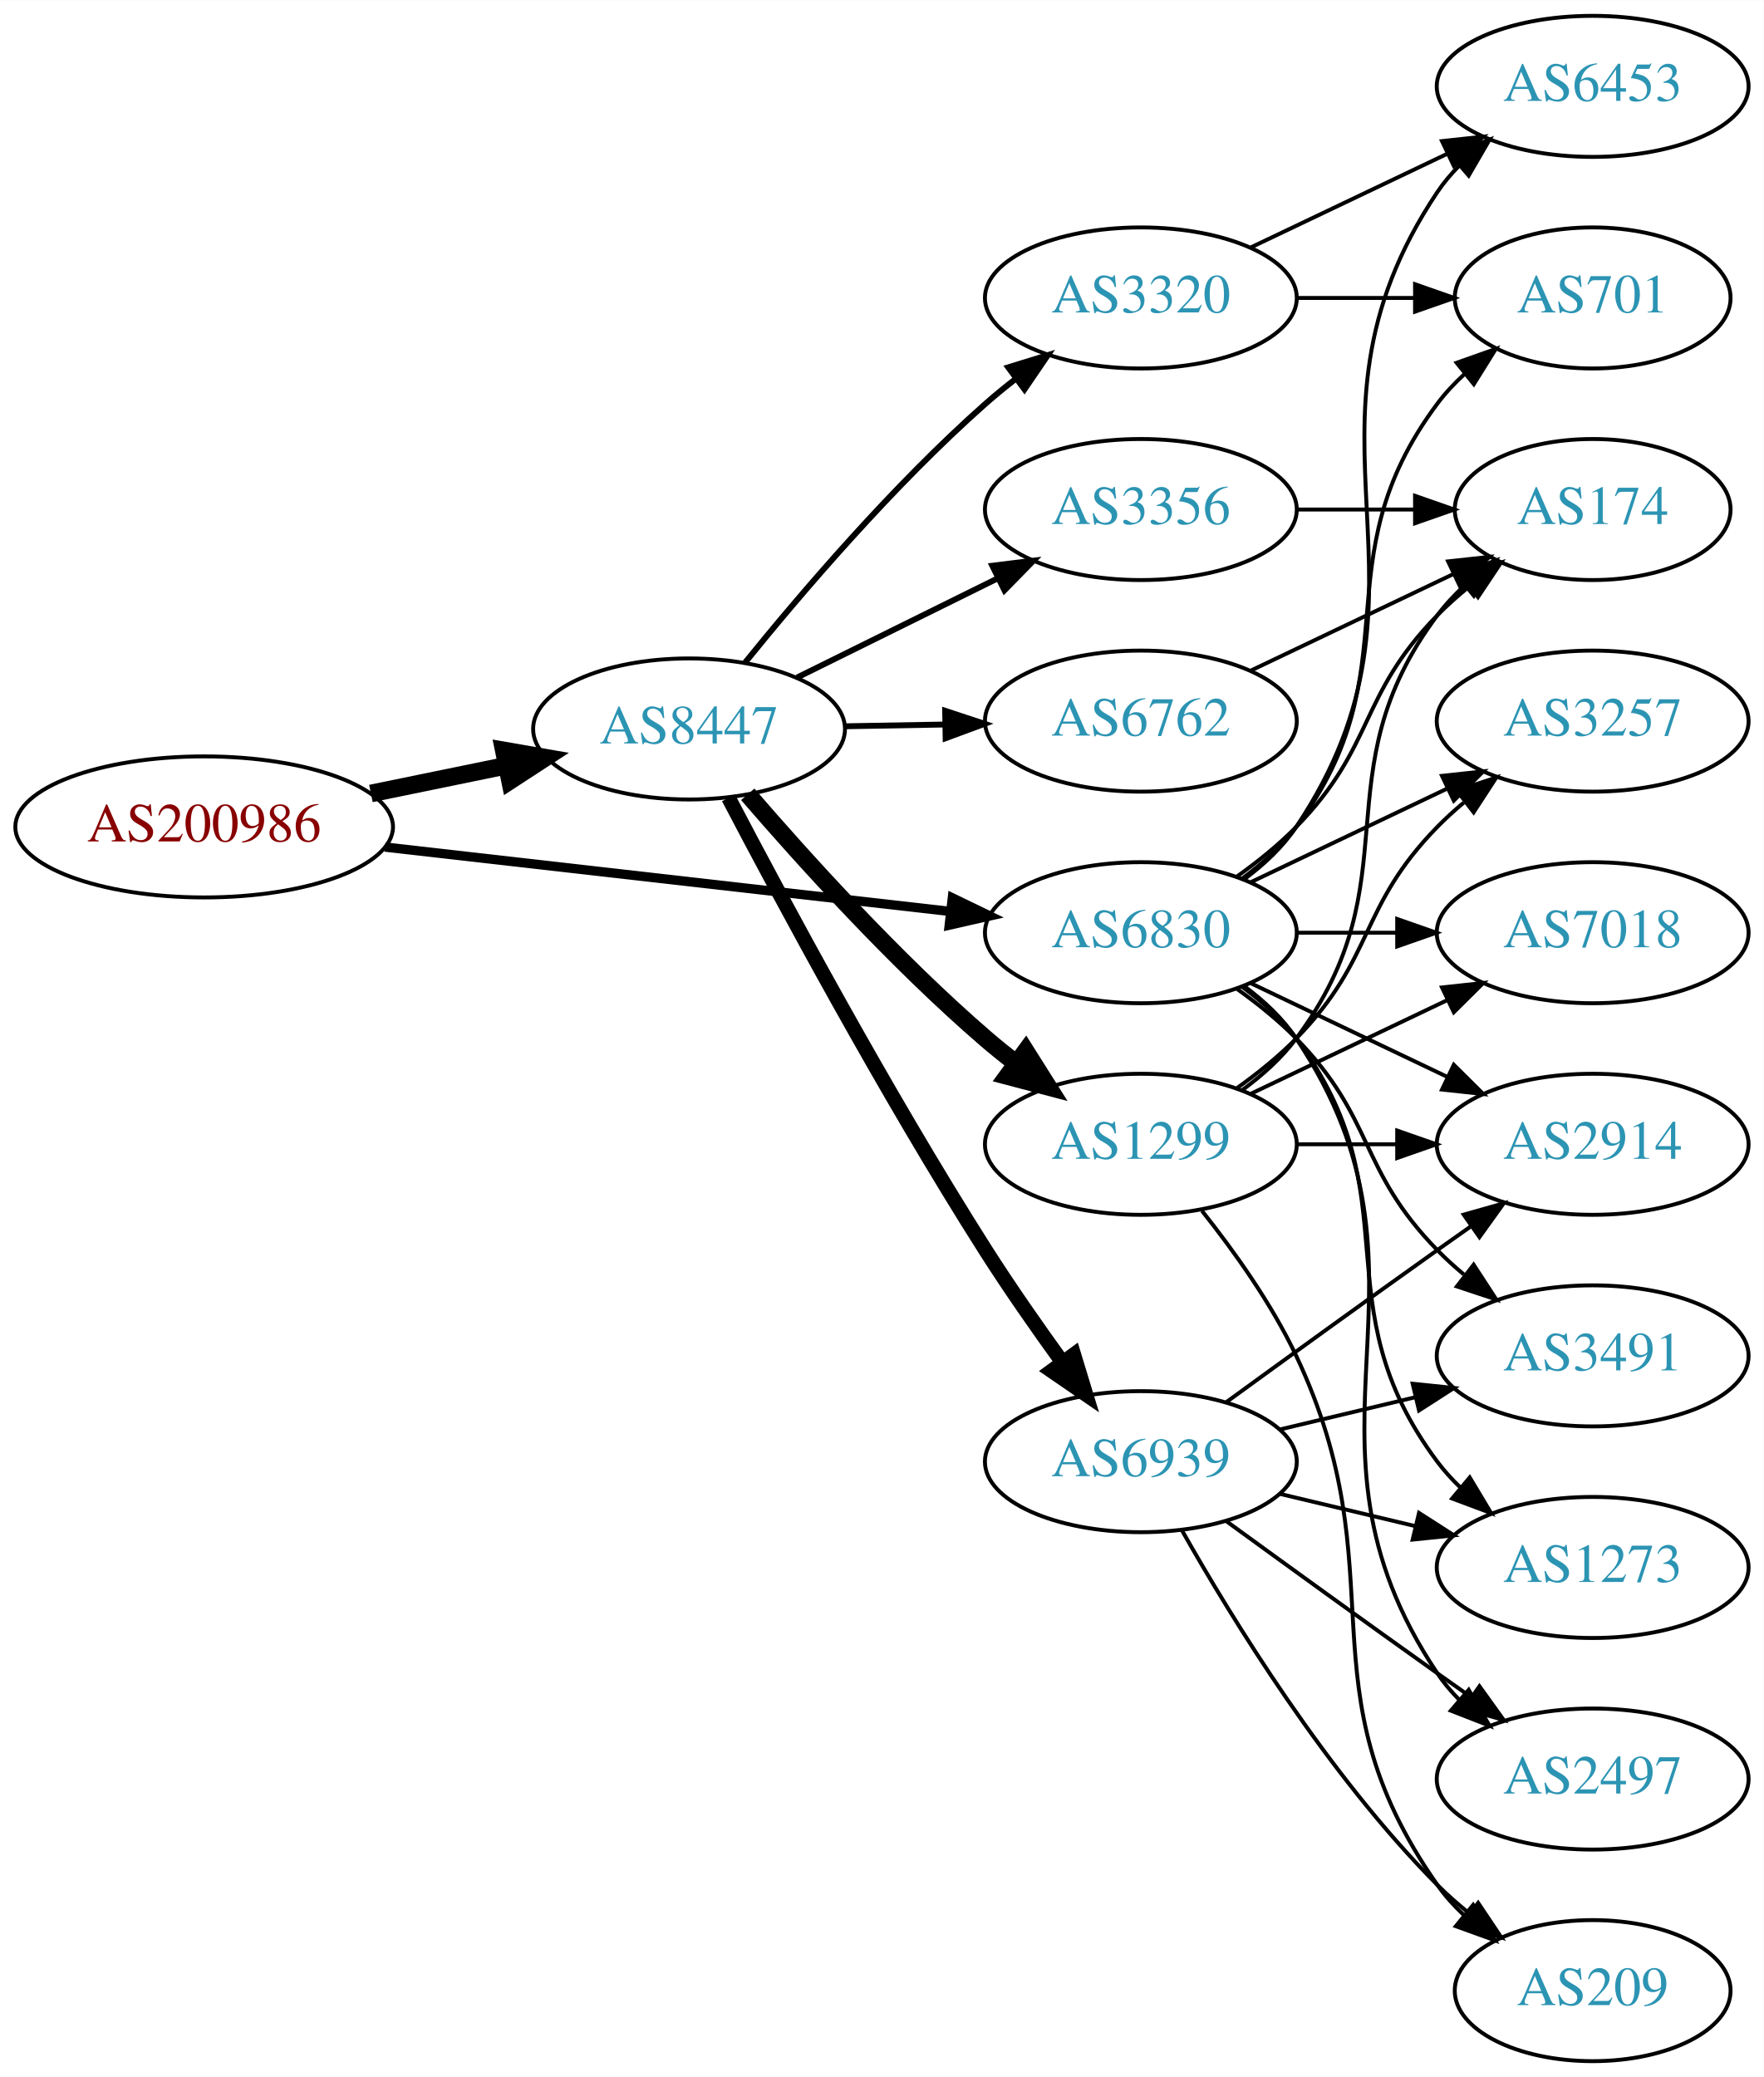
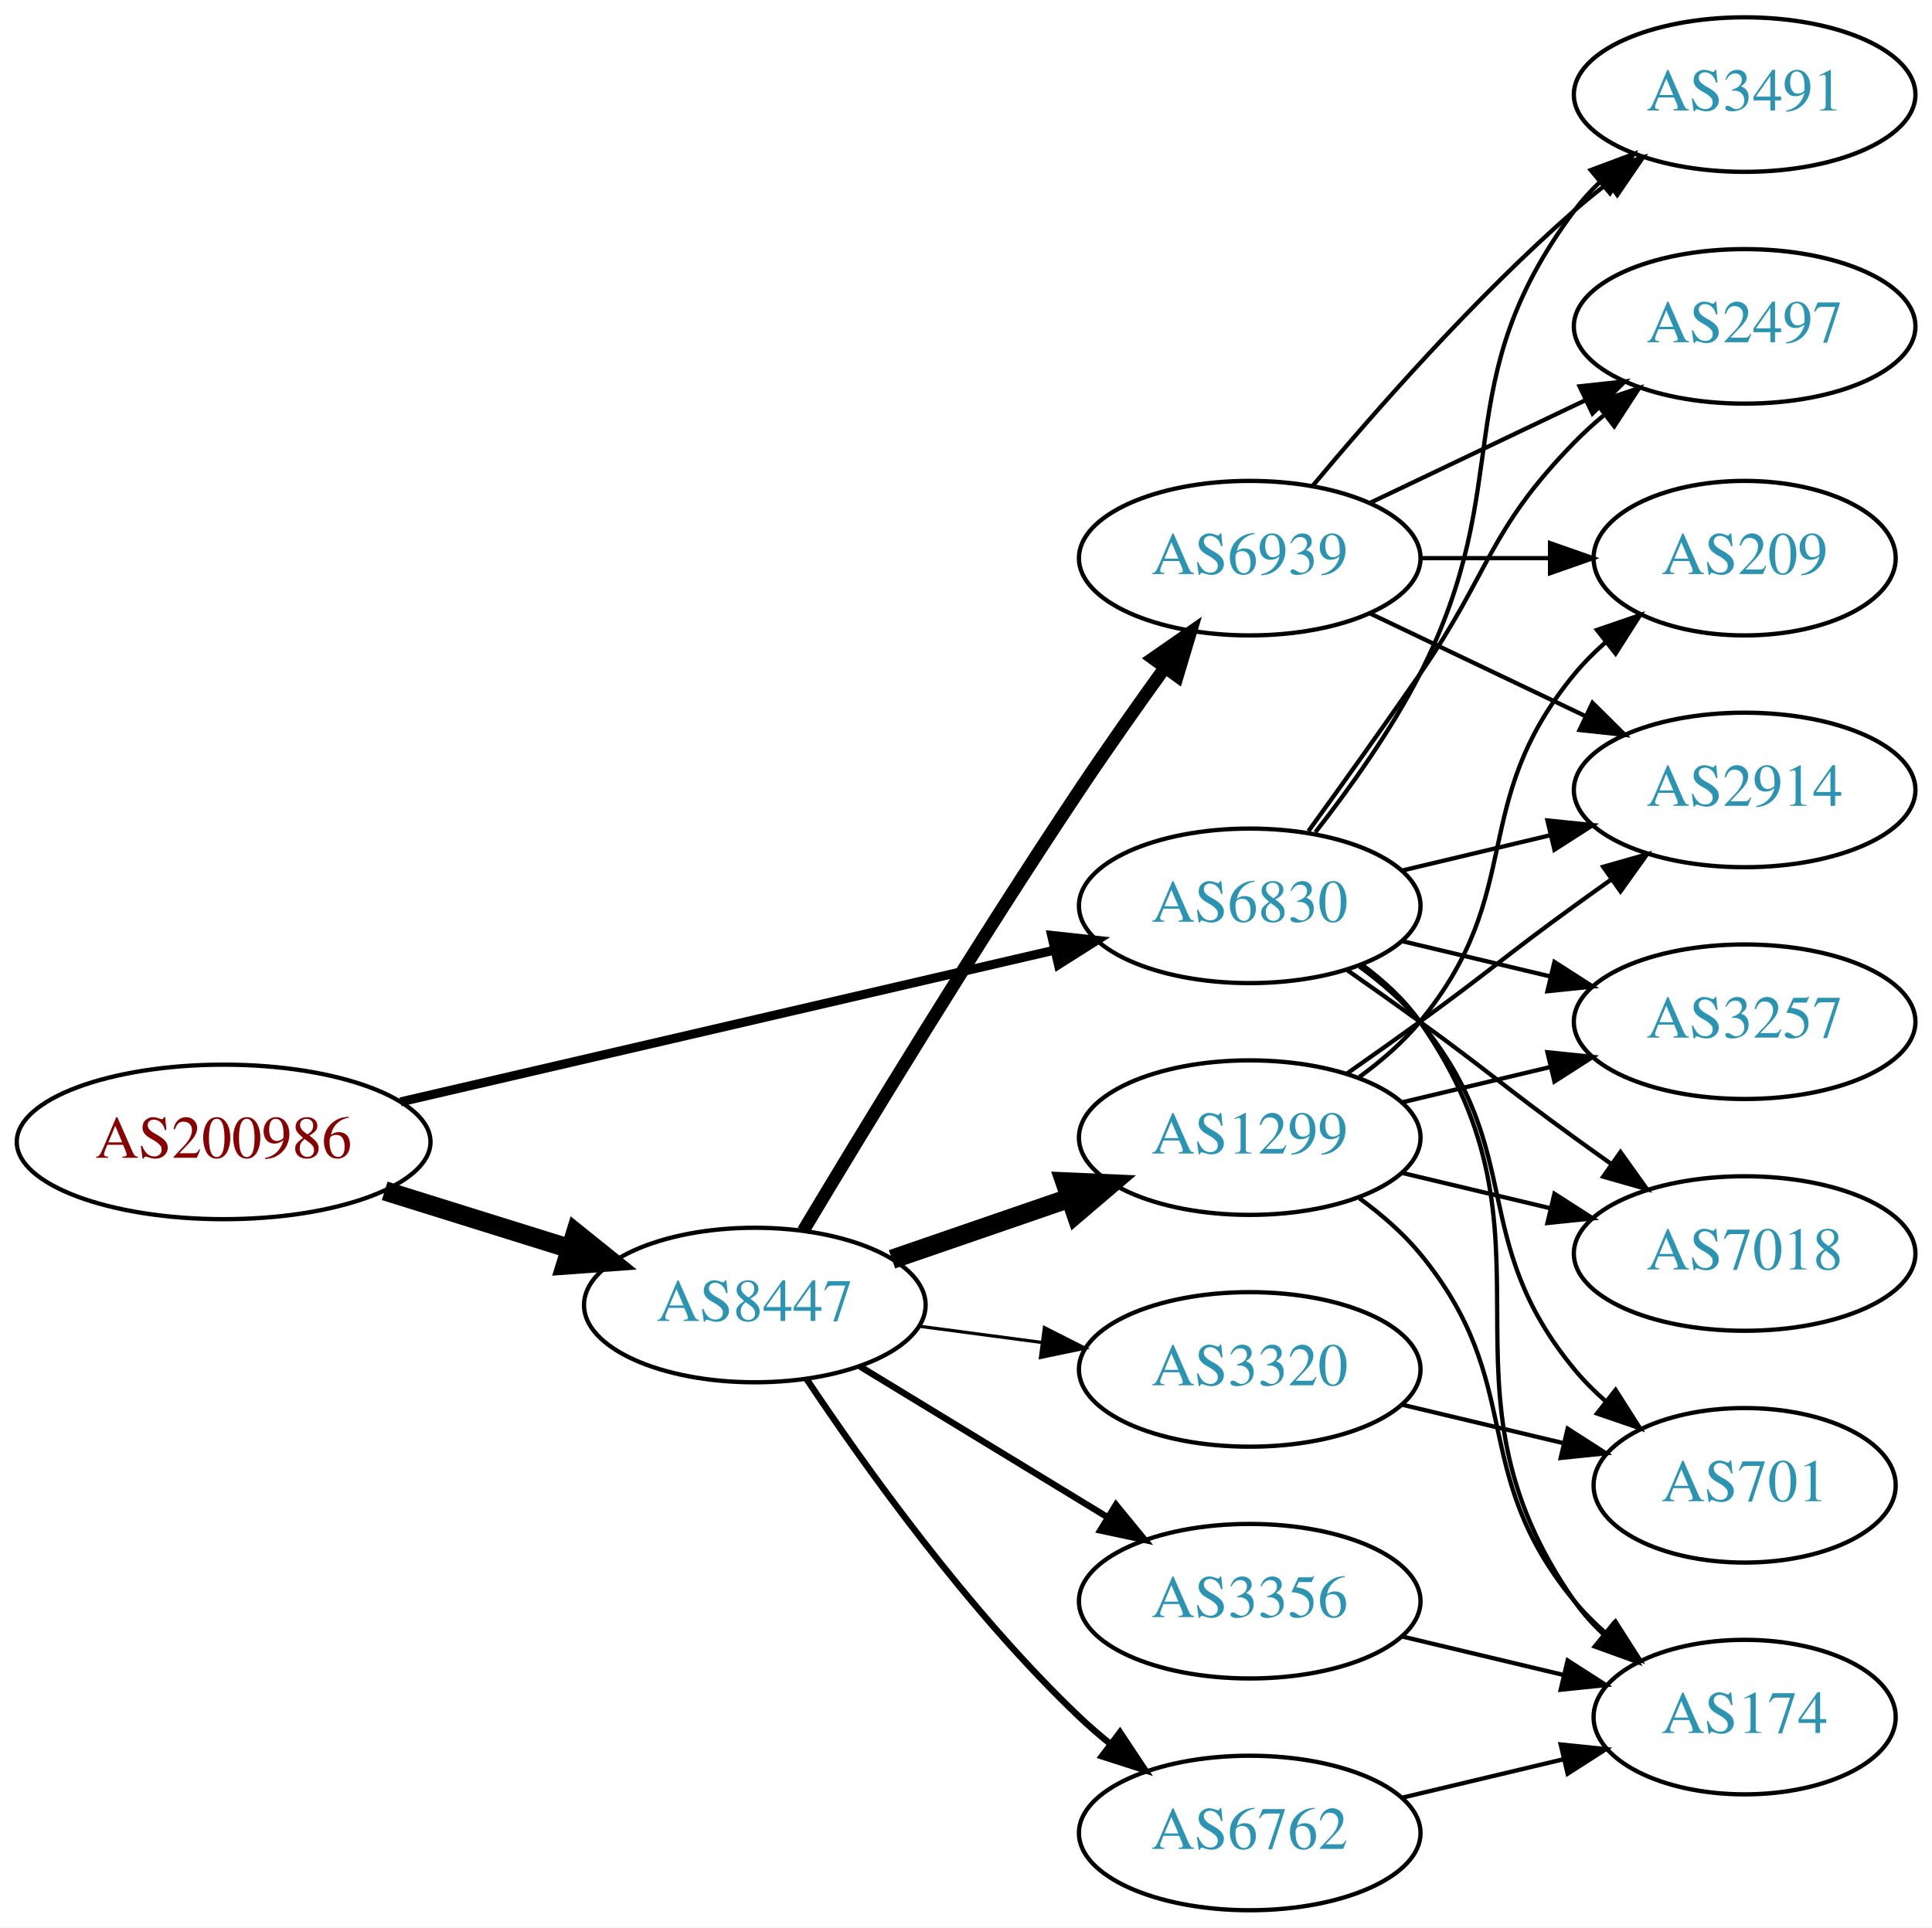
- <svg xmlns="http://www.w3.org/2000/svg" xmlns:xlink="http://www.w3.org/1999/xlink" width="450pt" height="530pt" viewBox="0.00 0.00 450.07 530.00">
-   <g id="graph0" class="graph" transform="scale(1 1) rotate(0) translate(4 526)">
-     <polygon fill="white" stroke="none" points="-4,4 -4,-526 446.07,-526 446.07,4 -4,4" />
+ <svg xmlns="http://www.w3.org/2000/svg" xmlns:xlink="http://www.w3.org/1999/xlink" width="450pt" height="449pt" viewBox="0.00 0.00 450.07 449.00">
+   <g id="graph0" class="graph" transform="scale(1 1) rotate(0) translate(4 445)">
+     <polygon fill="white" stroke="none" points="-4,4 -4,-445 446.07,-445 446.07,4 -4,4" />
    <g id="node1" class="node">
      <g id="a_node1">
        <a xlink:href="/asn/200986" xlink:title="AS200986 ~ D Swarovski Tourism Service GmbH [AT]">
-           <ellipse fill="#ffffff" stroke="black" cx="48.096" cy="-315" rx="48.192" ry="18" />
-           <text text-anchor="middle" x="48.096" y="-311.3" font-family="Times,serif" font-size="14.00" fill="#880000">AS200986</text>
+           <ellipse fill="#ffffff" stroke="black" cx="48.096" cy="-179" rx="48.192" ry="18" />
+           <text text-anchor="middle" x="48.096" y="-175.3" font-family="Times,serif" font-size="14.00" fill="#880000">AS200986</text>
        </a>
      </g>
    </g>
    <g id="node2" class="node">
      <g id="a_node2">
        <a xlink:href="/asn/6830" xlink:title="AS6830 ~ LGI-UPC [AT]">
-           <ellipse fill="#ffffff" stroke="black" cx="287.131" cy="-288" rx="39.794" ry="18" />
-           <text text-anchor="middle" x="287.131" y="-284.3" font-family="Times,serif" font-size="14.00" fill="#2c94b3">AS6830</text>
+           <ellipse fill="#ffffff" stroke="black" cx="287.131" cy="-234" rx="39.794" ry="18" />
+           <text text-anchor="middle" x="287.131" y="-230.3" font-family="Times,serif" font-size="14.00" fill="#2c94b3">AS6830</text>
        </a>
      </g>
    </g>
    <g id="edge1" class="edge">
-       <path fill="none" stroke="black" stroke-width="2.382" d="M94.238,-309.858C135.561,-305.151 196.503,-298.209 238.57,-293.418" />
-       <polygon fill="black" stroke="black" stroke-width="2.382" points="239.029,-296.888 248.569,-292.279 238.237,-289.933 239.029,-296.888" />
+       <path fill="none" stroke="black" stroke-width="2.1" d="M89.305,-188.33C131.582,-198.139 197.919,-213.532 241.714,-223.694" />
+       <polygon fill="black" stroke="black" stroke-width="2.1" points="240.983,-227.117 251.515,-225.968 242.565,-220.298 240.983,-227.117" />
    </g>
    <g id="node3" class="node">
      <g id="a_node3">
        <a xlink:href="/asn/8447" xlink:title="AS8447 ~ A1 Telekom Austria AG [AT]">
-           <ellipse fill="#ffffff" stroke="black" cx="171.838" cy="-340" rx="39.794" ry="18" />
-           <text text-anchor="middle" x="171.838" y="-336.3" font-family="Times,serif" font-size="14.00" fill="#2c94b3">AS8447</text>
+           <ellipse fill="#ffffff" stroke="black" cx="171.838" cy="-141" rx="39.794" ry="18" />
+           <text text-anchor="middle" x="171.838" y="-137.3" font-family="Times,serif" font-size="14.00" fill="#2c94b3">AS8447</text>
        </a>
      </g>
    </g>
    <g id="edge2" class="edge">
-       <path fill="none" stroke="black" stroke-width="4.5" d="M90.652,-323.534C101.727,-325.808 113.754,-328.278 125.042,-330.596" />
-       <polygon fill="black" stroke="black" stroke-width="4.5" points="124.565,-334.517 135.153,-332.672 126.15,-326.803 124.565,-334.517" />
+       <path fill="none" stroke="black" stroke-width="4.5" d="M85.622,-167.599C99.149,-163.377 114.595,-158.555 128.589,-154.188" />
+       <polygon fill="black" stroke="black" stroke-width="4.5" points="130.1,-157.841 138.473,-151.102 127.754,-150.323 130.1,-157.841" />
    </g>
    <g id="node4" class="node">
      <g id="a_node4">
-         <a xlink:href="/asn/6453" xlink:title="AS6453 ~ TATA COMMUNICATIONS (AMERICA) INC [US]">
-           <ellipse fill="#ffffff" stroke="black" cx="402.424" cy="-504" rx="39.794" ry="18" />
-           <text text-anchor="middle" x="402.424" y="-500.3" font-family="Times,serif" font-size="14.00" fill="#2c94b3">AS6453</text>
+         <a xlink:href="/asn/3257" xlink:title="AS3257 ~ GTT [DE]">
+           <ellipse fill="#ffffff" stroke="black" cx="402.424" cy="-207" rx="39.794" ry="18" />
+           <text text-anchor="middle" x="402.424" y="-203.3" font-family="Times,serif" font-size="14.00" fill="#2c94b3">AS3257</text>
        </a>
      </g>
    </g>
    <g id="edge3" class="edge">
-       <path fill="none" stroke="black" d="M313.45,-301.607C318.506,-305.351 323.318,-309.831 326.777,-315 367.802,-376.294 321.753,-415.706 362.777,-477 364.399,-479.423 366.318,-481.695 368.42,-483.81" />
-       <polygon fill="black" stroke="black" points="366.233,-486.546 376.105,-490.393 370.787,-481.229 366.233,-486.546" />
+       <path fill="none" stroke="black" d="M322.738,-225.752C333.609,-223.162 345.764,-220.265 357.206,-217.538" />
+       <polygon fill="black" stroke="black" points="358.112,-220.92 367.029,-215.197 356.49,-214.111 358.112,-220.92" />
    </g>
    <g id="node5" class="node">
      <g id="a_node5">
-         <a xlink:href="/asn/174" xlink:title="AS174 ~ Cogent Communications [US]">
-           <ellipse fill="#ffffff" stroke="black" cx="402.424" cy="-396" rx="35.194" ry="18" />
-           <text text-anchor="middle" x="402.424" y="-392.3" font-family="Times,serif" font-size="14.00" fill="#2c94b3">AS174</text>
+         <a xlink:href="/asn/2497" xlink:title="AS2497 ~ Internet Initiative Japan Inc. [JP]">
+           <ellipse fill="#ffffff" stroke="black" cx="402.424" cy="-369" rx="39.794" ry="18" />
+           <text text-anchor="middle" x="402.424" y="-365.3" font-family="Times,serif" font-size="14.00" fill="#2c94b3">AS2497</text>
        </a>
      </g>
    </g>
    <g id="edge4" class="edge">
-       <path fill="none" stroke="black" d="M311.725,-302.389C316.981,-306.148 322.313,-310.437 326.777,-315 346.95,-335.617 342.605,-348.383 362.777,-369 365.257,-371.534 368.003,-373.983 370.856,-376.304" />
-       <polygon fill="black" stroke="black" points="368.947,-379.248 379.041,-382.468 373.158,-373.657 368.947,-379.248" />
+       <path fill="none" stroke="black" d="M300.81,-251.406C308.426,-261.937 318.258,-275.67 326.777,-288 343.173,-311.731 342.605,-321.383 362.777,-342 364.87,-344.139 367.154,-346.218 369.53,-348.21" />
+       <polygon fill="black" stroke="black" points="367.774,-351.275 377.83,-354.611 372.049,-345.732 367.774,-351.275" />
    </g>
    <g id="node6" class="node">
      <g id="a_node6">
        <a xlink:href="/asn/3491" xlink:title="AS3491 ~ PCCW Global, Inc. [US]">
-           <ellipse fill="#ffffff" stroke="black" cx="402.424" cy="-180" rx="39.794" ry="18" />
-           <text text-anchor="middle" x="402.424" y="-176.3" font-family="Times,serif" font-size="14.00" fill="#2c94b3">AS3491</text>
+           <ellipse fill="#ffffff" stroke="black" cx="402.424" cy="-423" rx="39.794" ry="18" />
+           <text text-anchor="middle" x="402.424" y="-419.3" font-family="Times,serif" font-size="14.00" fill="#2c94b3">AS3491</text>
        </a>
      </g>
    </g>
    <g id="edge5" class="edge">
-       <path fill="none" stroke="black" d="M311.725,-273.611C316.981,-269.852 322.313,-265.563 326.777,-261 346.95,-240.383 342.605,-227.617 362.777,-207 364.87,-204.861 367.154,-202.782 369.53,-200.79" />
-       <polygon fill="black" stroke="black" points="372.049,-203.268 377.83,-194.389 367.774,-197.725 372.049,-203.268" />
+       <path fill="none" stroke="black" d="M302.427,-251.14C310.414,-261.353 320.075,-274.853 326.777,-288 349.758,-333.077 332.506,-355.458 362.777,-396 364.522,-398.336 366.529,-400.545 368.693,-402.617" />
+       <polygon fill="black" stroke="black" points="366.57,-405.405 376.493,-409.118 371.052,-400.027 366.57,-405.405" />
    </g>
    <g id="node7" class="node">
      <g id="a_node7">
-         <a xlink:href="/asn/1273" xlink:title="AS1273 ~ Vodafone Group PLC [EU]">
-           <ellipse fill="#ffffff" stroke="black" cx="402.424" cy="-126" rx="39.794" ry="18" />
-           <text text-anchor="middle" x="402.424" y="-122.3" font-family="Times,serif" font-size="14.00" fill="#2c94b3">AS1273</text>
+         <a xlink:href="/asn/7018" xlink:title="AS7018 ~ AT&amp;T Services, Inc. [US]">
+           <ellipse fill="#ffffff" stroke="black" cx="402.424" cy="-153" rx="39.794" ry="18" />
+           <text text-anchor="middle" x="402.424" y="-149.3" font-family="Times,serif" font-size="14.00" fill="#2c94b3">AS7018</text>
        </a>
      </g>
    </g>
    <g id="edge6" class="edge">
-       <path fill="none" stroke="black" d="M313.062,-274.118C318.138,-270.389 323.056,-265.984 326.777,-261 357.049,-220.458 332.506,-193.542 362.777,-153 364.522,-150.664 366.529,-148.455 368.693,-146.383" />
-       <polygon fill="black" stroke="black" points="371.052,-148.973 376.493,-139.882 366.57,-143.595 371.052,-148.973" />
+       <path fill="none" stroke="black" d="M309.888,-218.991C315.422,-215.121 321.341,-210.936 326.777,-207 342.977,-195.271 346.578,-191.729 362.777,-180 365.58,-177.971 368.512,-175.875 371.453,-173.79" />
+       <polygon fill="black" stroke="black" points="373.504,-176.627 379.667,-168.009 369.475,-170.903 373.504,-176.627" />
    </g>
    <g id="node8" class="node">
      <g id="a_node8">
-         <a xlink:href="/asn/3257" xlink:title="AS3257 ~ GTT [DE]">
-           <ellipse fill="#ffffff" stroke="black" cx="402.424" cy="-342" rx="39.794" ry="18" />
-           <text text-anchor="middle" x="402.424" y="-338.3" font-family="Times,serif" font-size="14.00" fill="#2c94b3">AS3257</text>
+         <a xlink:href="/asn/2914" xlink:title="AS2914 ~ NTT America, Inc. [US]">
+           <ellipse fill="#ffffff" stroke="black" cx="402.424" cy="-261" rx="39.794" ry="18" />
+           <text text-anchor="middle" x="402.424" y="-257.3" font-family="Times,serif" font-size="14.00" fill="#2c94b3">AS2914</text>
        </a>
      </g>
    </g>
    <g id="edge7" class="edge">
-       <path fill="none" stroke="black" d="M315.267,-300.934C330.261,-308.081 349.082,-317.052 365.306,-324.785" />
-       <polygon fill="black" stroke="black" points="363.976,-328.028 374.509,-329.171 366.988,-321.709 363.976,-328.028" />
+       <path fill="none" stroke="black" d="M322.738,-242.248C333.609,-244.838 345.764,-247.735 357.206,-250.462" />
+       <polygon fill="black" stroke="black" points="356.49,-253.889 367.029,-252.803 358.112,-247.08 356.49,-253.889" />
    </g>
    <g id="node9" class="node">
      <g id="a_node9">
-         <a xlink:href="/asn/2497" xlink:title="AS2497 ~ Internet Initiative Japan Inc. [JP]">
-           <ellipse fill="#ffffff" stroke="black" cx="402.424" cy="-72" rx="39.794" ry="18" />
-           <text text-anchor="middle" x="402.424" y="-68.3" font-family="Times,serif" font-size="14.00" fill="#2c94b3">AS2497</text>
+         <a xlink:href="/asn/701" xlink:title="AS701 ~ UUNET [US]">
+           <ellipse fill="#ffffff" stroke="black" cx="402.424" cy="-99" rx="35.194" ry="18" />
+           <text text-anchor="middle" x="402.424" y="-95.3" font-family="Times,serif" font-size="14.00" fill="#2c94b3">AS701</text>
        </a>
      </g>
    </g>
    <g id="edge8" class="edge">
-       <path fill="none" stroke="black" d="M313.45,-274.393C318.506,-270.649 323.318,-266.169 326.777,-261 367.802,-199.706 321.753,-160.294 362.777,-99 364.399,-96.577 366.318,-94.305 368.42,-92.19" />
-       <polygon fill="black" stroke="black" points="370.787,-94.771 376.105,-85.607 366.233,-89.454 370.787,-94.771" />
+       <path fill="none" stroke="black" d="M312.712,-219.844C317.806,-216.128 322.82,-211.799 326.777,-207 351.842,-176.606 337.713,-156.394 362.777,-126 364.912,-123.411 367.355,-120.959 369.951,-118.666" />
+       <polygon fill="black" stroke="black" points="372.36,-121.225 378.051,-112.288 368.029,-115.725 372.36,-121.225" />
    </g>
    <g id="node10" class="node">
      <g id="a_node10">
-         <a xlink:href="/asn/2914" xlink:title="AS2914 ~ NTT America, Inc. [US]">
-           <ellipse fill="#ffffff" stroke="black" cx="402.424" cy="-234" rx="39.794" ry="18" />
-           <text text-anchor="middle" x="402.424" y="-230.3" font-family="Times,serif" font-size="14.00" fill="#2c94b3">AS2914</text>
+         <a xlink:href="/asn/174" xlink:title="AS174 ~ Cogent Communications [US]">
+           <ellipse fill="#ffffff" stroke="black" cx="402.424" cy="-45" rx="35.194" ry="18" />
+           <text text-anchor="middle" x="402.424" y="-41.3" font-family="Times,serif" font-size="14.00" fill="#2c94b3">AS174</text>
        </a>
      </g>
    </g>
    <g id="edge9" class="edge">
-       <path fill="none" stroke="black" d="M315.267,-275.066C330.261,-267.919 349.082,-258.948 365.306,-251.215" />
-       <polygon fill="black" stroke="black" points="366.988,-254.291 374.509,-246.829 363.976,-247.972 366.988,-254.291" />
+       <path fill="none" stroke="black" d="M313.29,-220.284C318.355,-216.545 323.21,-212.096 326.777,-207 362.391,-156.131 327.164,-122.869 362.777,-72 364.702,-69.251 367.001,-66.69 369.506,-64.327" />
+       <polygon fill="black" stroke="black" points="371.923,-66.873 377.467,-57.844 367.503,-61.445 371.923,-66.873" />
    </g>
    <g id="node11" class="node">
      <g id="a_node11">
-         <a xlink:href="/asn/7018" xlink:title="AS7018 ~ AT&amp;T Services, Inc. [US]">
-           <ellipse fill="#ffffff" stroke="black" cx="402.424" cy="-288" rx="39.794" ry="18" />
-           <text text-anchor="middle" x="402.424" y="-284.3" font-family="Times,serif" font-size="14.00" fill="#2c94b3">AS7018</text>
+         <a xlink:href="/asn/6939" xlink:title="AS6939 ~ Hurricane Electric LLC [US]">
+           <ellipse fill="#ffffff" stroke="black" cx="287.131" cy="-315" rx="39.794" ry="18" />
+           <text text-anchor="middle" x="287.131" y="-311.3" font-family="Times,serif" font-size="14.00" fill="#2c94b3">AS6939</text>
        </a>
      </g>
    </g>
    <g id="edge10" class="edge">
-       <path fill="none" stroke="black" d="M326.803,-288C335.006,-288 343.77,-288 352.302,-288" />
-       <polygon fill="black" stroke="black" points="352.541,-291.5 362.541,-288 352.541,-284.5 352.541,-291.5" />
+       <path fill="none" stroke="black" stroke-width="3" d="M183.125,-158.312C197.213,-181.838 223.502,-225.09 247.484,-261 253.792,-270.445 260.968,-280.617 267.41,-289.559" />
+       <polygon fill="black" stroke="black" stroke-width="3" points="264.604,-291.651 273.31,-297.69 270.27,-287.541 264.604,-291.651" />
    </g>
    <g id="node12" class="node">
      <g id="a_node12">
-         <a xlink:href="/asn/701" xlink:title="AS701 ~ UUNET [US]">
-           <ellipse fill="#ffffff" stroke="black" cx="402.424" cy="-450" rx="35.194" ry="18" />
-           <text text-anchor="middle" x="402.424" y="-446.3" font-family="Times,serif" font-size="14.00" fill="#2c94b3">AS701</text>
+         <a xlink:href="/asn/6762" xlink:title="AS6762 ~ TELECOM ITALIA SPARKLE S.p.A. [IT]">
+           <ellipse fill="#ffffff" stroke="black" cx="287.131" cy="-18" rx="39.794" ry="18" />
+           <text text-anchor="middle" x="287.131" y="-14.3" font-family="Times,serif" font-size="14.00" fill="#2c94b3">AS6762</text>
        </a>
      </g>
    </g>
    <g id="edge11" class="edge">
-       <path fill="none" stroke="black" d="M313.062,-301.882C318.138,-305.611 323.056,-310.016 326.777,-315 357.049,-355.542 332.506,-382.458 362.777,-423 364.785,-425.689 367.141,-428.209 369.682,-430.546" />
-       <polygon fill="black" stroke="black" points="367.711,-433.452 377.698,-436.989 372.097,-427.996 367.711,-433.452" />
+       <path fill="none" stroke="black" stroke-width="1.5" d="M183.88,-123.789C197.372,-103.542 221.619,-69.576 247.484,-45 249.654,-42.939 251.992,-40.916 254.406,-38.961" />
+       <polygon fill="black" stroke="black" stroke-width="1.5" points="256.911,-41.455 262.774,-32.63 252.687,-35.873 256.911,-41.455" />
    </g>
    <g id="node13" class="node">
      <g id="a_node13">
-         <a xlink:href="/asn/3356" xlink:title="AS3356 ~ Level 3 Parent, LLC [US]">
-           <ellipse fill="#ffffff" stroke="black" cx="287.131" cy="-396" rx="39.794" ry="18" />
-           <text text-anchor="middle" x="287.131" y="-392.3" font-family="Times,serif" font-size="14.00" fill="#2c94b3">AS3356</text>
+         <a xlink:href="/asn/1299" xlink:title="AS1299 ~ Telia Carrier [EU]">
+           <ellipse fill="#ffffff" stroke="black" cx="287.131" cy="-180" rx="39.794" ry="18" />
+           <text text-anchor="middle" x="287.131" y="-176.3" font-family="Times,serif" font-size="14.00" fill="#2c94b3">AS1299</text>
        </a>
      </g>
    </g>
    <g id="edge12" class="edge">
-       <path fill="none" stroke="black" stroke-width="1.5" d="M199.4,-353.13C214.599,-360.642 233.868,-370.167 250.382,-378.33" />
-       <polygon fill="black" stroke="black" stroke-width="1.5" points="249.22,-381.659 259.735,-382.953 252.321,-375.384 249.22,-381.659" />
+       <path fill="none" stroke="black" stroke-width="4.5" d="M203.796,-151.657C216.554,-156.049 231.518,-161.2 245.164,-165.897" />
+       <polygon fill="black" stroke="black" stroke-width="4.5" points="244.08,-169.689 254.817,-169.22 246.643,-162.242 244.08,-169.689" />
    </g>
    <g id="node14" class="node">
      <g id="a_node14">
-         <a xlink:href="/asn/6762" xlink:title="AS6762 ~ TELECOM ITALIA SPARKLE S.p.A. [IT]">
-           <ellipse fill="#ffffff" stroke="black" cx="287.131" cy="-342" rx="39.794" ry="18" />
-           <text text-anchor="middle" x="287.131" y="-338.3" font-family="Times,serif" font-size="14.00" fill="#2c94b3">AS6762</text>
+         <a xlink:href="/asn/3320" xlink:title="AS3320 ~ DTAG [DE]">
+           <ellipse fill="#ffffff" stroke="black" cx="287.131" cy="-126" rx="39.794" ry="18" />
+           <text text-anchor="middle" x="287.131" y="-122.3" font-family="Times,serif" font-size="14.00" fill="#2c94b3">AS3320</text>
        </a>
      </g>
    </g>
    <g id="edge13" class="edge">
-       <path fill="none" stroke="black" stroke-width="1.5" d="M211.51,-340.683C219.713,-340.828 228.477,-340.982 237.009,-341.133" />
-       <polygon fill="black" stroke="black" stroke-width="1.5" points="237.188,-344.636 247.248,-341.314 237.312,-337.638 237.188,-344.636" />
+       <path fill="none" stroke="black" stroke-width="0.75" d="M210.248,-136.047C219.336,-134.844 229.173,-133.541 238.658,-132.285" />
+       <polygon fill="black" stroke="black" stroke-width="0.75" points="239.306,-135.73 248.76,-130.948 238.387,-128.791 239.306,-135.73" />
    </g>
    <g id="node15" class="node">
      <g id="a_node15">
-         <a xlink:href="/asn/3320" xlink:title="AS3320 ~ DTAG [DE]">
-           <ellipse fill="#ffffff" stroke="black" cx="287.131" cy="-450" rx="39.794" ry="18" />
-           <text text-anchor="middle" x="287.131" y="-446.3" font-family="Times,serif" font-size="14.00" fill="#2c94b3">AS3320</text>
+         <a xlink:href="/asn/3356" xlink:title="AS3356 ~ Level 3 Parent, LLC [US]">
+           <ellipse fill="#ffffff" stroke="black" cx="287.131" cy="-72" rx="39.794" ry="18" />
+           <text text-anchor="middle" x="287.131" y="-68.3" font-family="Times,serif" font-size="14.00" fill="#2c94b3">AS3356</text>
        </a>
      </g>
    </g>
    <g id="edge14" class="edge">
-       <path fill="none" stroke="black" stroke-width="1.5" d="M186.127,-356.941C200.32,-374.489 223.965,-402.202 247.484,-423 249.937,-425.169 252.567,-427.319 255.258,-429.403" />
-       <polygon fill="black" stroke="black" stroke-width="1.5" points="253.278,-432.292 263.403,-435.413 257.434,-426.659 253.278,-432.292" />
+       <path fill="none" stroke="black" stroke-width="1.5" d="M196.312,-126.703C213.022,-116.526 235.677,-102.728 254.054,-91.536" />
+       <polygon fill="black" stroke="black" stroke-width="1.5" points="255.966,-94.469 262.687,-86.278 252.325,-88.491 255.966,-94.469" />
+     </g>
+     <g id="edge16" class="edge">
+       <path fill="none" stroke="black" d="M315.267,-327.934C330.261,-335.081 349.082,-344.052 365.306,-351.785" />
+       <polygon fill="black" stroke="black" points="363.976,-355.028 374.509,-356.171 366.988,-348.709 363.976,-355.028" />
+     </g>
+     <g id="edge15" class="edge">
+       <path fill="none" stroke="black" d="M301.761,-331.817C316.044,-348.929 339.59,-375.745 362.777,-396 365.243,-398.154 367.882,-400.294 370.579,-402.372" />
+       <polygon fill="black" stroke="black" points="368.604,-405.264 378.733,-408.37 372.752,-399.625 368.604,-405.264" />
+     </g>
+     <g id="edge18" class="edge">
+       <path fill="none" stroke="black" d="M315.267,-302.066C330.261,-294.919 349.082,-285.948 365.306,-278.215" />
+       <polygon fill="black" stroke="black" points="366.988,-281.291 374.509,-273.829 363.976,-274.972 366.988,-281.291" />
    </g>
    <g id="node16" class="node">
      <g id="a_node16">
-         <a xlink:href="/asn/6939" xlink:title="AS6939 ~ Hurricane Electric LLC [US]">
-           <ellipse fill="#ffffff" stroke="black" cx="287.131" cy="-153" rx="39.794" ry="18" />
-           <text text-anchor="middle" x="287.131" y="-149.3" font-family="Times,serif" font-size="14.00" fill="#2c94b3">AS6939</text>
-         </a>
-       </g>
-     </g>
-     <g id="edge15" class="edge">
-       <path fill="none" stroke="black" stroke-width="3.75" d="M181.907,-322.429C195.398,-296.634 221.913,-247.221 247.484,-207 253.578,-197.416 260.705,-187.211 267.167,-178.283" />
-       <polygon fill="black" stroke="black" stroke-width="3.75" points="270.02,-180.312 273.104,-170.176 264.372,-176.176 270.02,-180.312" />
-     </g>
-     <g id="node17" class="node">
-       <g id="a_node17">
-         <a xlink:href="/asn/1299" xlink:title="AS1299 ~ Telia Carrier [EU]">
-           <ellipse fill="#ffffff" stroke="black" cx="287.131" cy="-234" rx="39.794" ry="18" />
-           <text text-anchor="middle" x="287.131" y="-230.3" font-family="Times,serif" font-size="14.00" fill="#2c94b3">AS1299</text>
-         </a>
-       </g>
-     </g>
-     <g id="edge16" class="edge">
-       <path fill="none" stroke="black" stroke-width="4.5" d="M186.812,-323.323C201.18,-306.649 224.623,-280.72 247.484,-261 249.963,-258.862 252.611,-256.732 255.315,-254.661" />
-       <polygon fill="black" stroke="black" stroke-width="4.5" points="257.744,-257.763 263.478,-248.673 253.086,-251.413 257.744,-257.763" />
+         <a xlink:href="/asn/209" xlink:title="AS209 ~ CenturyLink Communications, LLC [US]">
+           <ellipse fill="#ffffff" stroke="black" cx="402.424" cy="-315" rx="35.194" ry="18" />
+           <text text-anchor="middle" x="402.424" y="-311.3" font-family="Times,serif" font-size="14.00" fill="#2c94b3">AS209</text>
+         </a>
+       </g>
    </g>
    <g id="edge17" class="edge">
-       <path fill="none" stroke="black" d="M326.803,-396C336.508,-396 346.999,-396 356.962,-396" />
-       <polygon fill="black" stroke="black" points="357.098,-399.5 367.098,-396 357.098,-392.5 357.098,-399.5" />
-     </g>
-     <g id="edge30" class="edge">
-       <path fill="none" stroke="black" d="M315.267,-354.934C330.699,-362.29 350.185,-371.577 366.72,-379.459" />
-       <polygon fill="black" stroke="black" points="365.529,-382.768 376.062,-383.911 368.54,-376.449 365.529,-382.768" />
+       <path fill="none" stroke="black" d="M326.803,-315C336.508,-315 346.999,-315 356.962,-315" />
+       <polygon fill="black" stroke="black" points="357.098,-318.5 367.098,-315 357.098,-311.5 357.098,-318.5" />
+     </g>
+     <g id="edge25" class="edge">
+       <path fill="none" stroke="black" d="M322.738,-26.248C334.533,-29.058 347.837,-32.229 360.105,-35.153" />
+       <polygon fill="black" stroke="black" points="359.571,-38.623 370.11,-37.537 361.194,-31.814 359.571,-38.623" />
    </g>
    <g id="edge19" class="edge">
-       <path fill="none" stroke="black" d="M315.267,-462.934C330.261,-470.081 349.082,-479.052 365.306,-486.785" />
-       <polygon fill="black" stroke="black" points="363.976,-490.028 374.509,-491.171 366.988,-483.709 363.976,-490.028" />
-     </g>
-     <g id="edge18" class="edge">
-       <path fill="none" stroke="black" d="M326.803,-450C336.508,-450 346.999,-450 356.962,-450" />
-       <polygon fill="black" stroke="black" points="357.098,-453.5 367.098,-450 357.098,-446.5 357.098,-453.5" />
+       <path fill="none" stroke="black" d="M322.738,-188.248C333.609,-190.838 345.764,-193.735 357.206,-196.462" />
+       <polygon fill="black" stroke="black" points="356.49,-199.889 367.029,-198.803 358.112,-193.08 356.49,-199.889" />
    </g>
    <g id="edge21" class="edge">
-       <path fill="none" stroke="black" d="M322.738,-161.248C333.609,-163.838 345.764,-166.735 357.206,-169.462" />
-       <polygon fill="black" stroke="black" points="356.49,-172.889 367.029,-171.803 358.112,-166.08 356.49,-172.889" />
+       <path fill="none" stroke="black" d="M322.738,-171.752C333.609,-169.162 345.764,-166.265 357.206,-163.538" />
+       <polygon fill="black" stroke="black" points="358.112,-166.92 367.029,-161.197 356.49,-160.111 358.112,-166.92" />
+     </g>
+     <g id="edge23" class="edge">
+       <path fill="none" stroke="black" d="M309.888,-195.009C315.422,-198.879 321.341,-203.064 326.777,-207 342.977,-218.729 346.578,-222.271 362.777,-234 365.58,-236.029 368.512,-238.125 371.453,-240.21" />
+       <polygon fill="black" stroke="black" points="369.475,-243.097 379.667,-245.991 373.504,-237.373 369.475,-243.097" />
    </g>
    <g id="edge20" class="edge">
-       <path fill="none" stroke="black" d="M322.738,-144.752C333.609,-142.162 345.764,-139.265 357.206,-136.538" />
-       <polygon fill="black" stroke="black" points="358.112,-139.92 367.029,-134.197 356.49,-133.111 358.112,-139.92" />
-     </g>
-     <g id="edge23" class="edge">
-       <path fill="none" stroke="black" d="M308.979,-137.778C323.913,-126.909 344.527,-111.975 362.777,-99 365.598,-96.995 368.541,-94.915 371.489,-92.841" />
-       <polygon fill="black" stroke="black" points="373.535,-95.681 379.714,-87.074 369.516,-89.95 373.535,-95.681" />
+       <path fill="none" stroke="black" d="M312.712,-165.844C317.806,-162.128 322.82,-157.799 326.777,-153 351.842,-122.606 337.713,-102.394 362.777,-72 364.912,-69.411 367.355,-66.959 369.951,-64.666" />
+       <polygon fill="black" stroke="black" points="372.36,-67.225 378.051,-58.288 368.029,-61.725 372.36,-67.225" />
    </g>
    <g id="edge22" class="edge">
-       <path fill="none" stroke="black" d="M308.979,-168.222C323.913,-179.091 344.527,-194.025 362.777,-207 365.598,-209.005 368.541,-211.085 371.489,-213.159" />
-       <polygon fill="black" stroke="black" points="369.516,-216.05 379.714,-218.926 373.535,-210.319 369.516,-216.05" />
-     </g>
-     <g id="node18" class="node">
-       <g id="a_node18">
-         <a xlink:href="/asn/209" xlink:title="AS209 ~ CenturyLink Communications, LLC [US]">
-           <ellipse fill="#ffffff" stroke="black" cx="402.424" cy="-18" rx="35.194" ry="18" />
-           <text text-anchor="middle" x="402.424" y="-14.3" font-family="Times,serif" font-size="14.00" fill="#2c94b3">AS209</text>
-         </a>
-       </g>
+       <path fill="none" stroke="black" d="M312.712,-194.156C317.806,-197.872 322.82,-202.201 326.777,-207 351.842,-237.394 337.713,-257.606 362.777,-288 364.912,-290.589 367.355,-293.041 369.951,-295.334" />
+       <polygon fill="black" stroke="black" points="368.029,-298.275 378.051,-301.712 372.36,-292.775 368.029,-298.275" />
    </g>
    <g id="edge24" class="edge">
-       <path fill="none" stroke="black" d="M297.591,-135.51C310.373,-112.904 334.805,-73.114 362.777,-45 365.278,-42.487 368.038,-40.051 370.899,-37.739" />
-       <polygon fill="black" stroke="black" points="373.2,-40.389 379.097,-31.587 368.998,-34.79 373.2,-40.389" />
-     </g>
-     <g id="edge29" class="edge">
-       <path fill="none" stroke="black" d="M313.062,-247.882C318.138,-251.611 323.056,-256.016 326.777,-261 357.049,-301.542 332.506,-328.458 362.777,-369 364.785,-371.689 367.141,-374.209 369.682,-376.546" />
-       <polygon fill="black" stroke="black" points="367.711,-379.452 377.698,-382.989 372.097,-373.996 367.711,-379.452" />
-     </g>
-     <g id="edge27" class="edge">
-       <path fill="none" stroke="black" d="M311.725,-248.389C316.981,-252.148 322.313,-256.437 326.777,-261 346.95,-281.617 342.605,-294.383 362.777,-315 364.87,-317.139 367.154,-319.218 369.53,-321.21" />
-       <polygon fill="black" stroke="black" points="367.774,-324.275 377.83,-327.611 372.049,-318.732 367.774,-324.275" />
-     </g>
-     <g id="edge25" class="edge">
-       <path fill="none" stroke="black" d="M326.803,-234C335.006,-234 343.77,-234 352.302,-234" />
-       <polygon fill="black" stroke="black" points="352.541,-237.5 362.541,-234 352.541,-230.5 352.541,-237.5" />
+       <path fill="none" stroke="black" d="M322.738,-117.752C334.533,-114.942 347.837,-111.771 360.105,-108.847" />
+       <polygon fill="black" stroke="black" points="361.194,-112.186 370.11,-106.463 359.571,-105.376 361.194,-112.186" />
    </g>
    <g id="edge26" class="edge">
-       <path fill="none" stroke="black" d="M315.267,-246.934C330.261,-254.081 349.082,-263.052 365.306,-270.785" />
-       <polygon fill="black" stroke="black" points="363.976,-274.028 374.509,-275.171 366.988,-267.709 363.976,-274.028" />
-     </g>
-     <g id="edge28" class="edge">
-       <path fill="none" stroke="black" d="M302.731,-217.009C310.819,-206.845 320.48,-193.345 326.777,-180 353.277,-123.841 327.164,-95.869 362.777,-45 364.702,-42.251 367.001,-39.69 369.506,-37.327" />
-       <polygon fill="black" stroke="black" points="371.923,-39.873 377.467,-30.844 367.503,-34.445 371.923,-39.873" />
+       <path fill="none" stroke="black" d="M322.738,-63.752C334.533,-60.941 347.837,-57.771 360.105,-54.847" />
+       <polygon fill="black" stroke="black" points="361.194,-58.186 370.11,-52.463 359.571,-51.377 361.194,-58.186" />
    </g>
  </g>
</svg>
